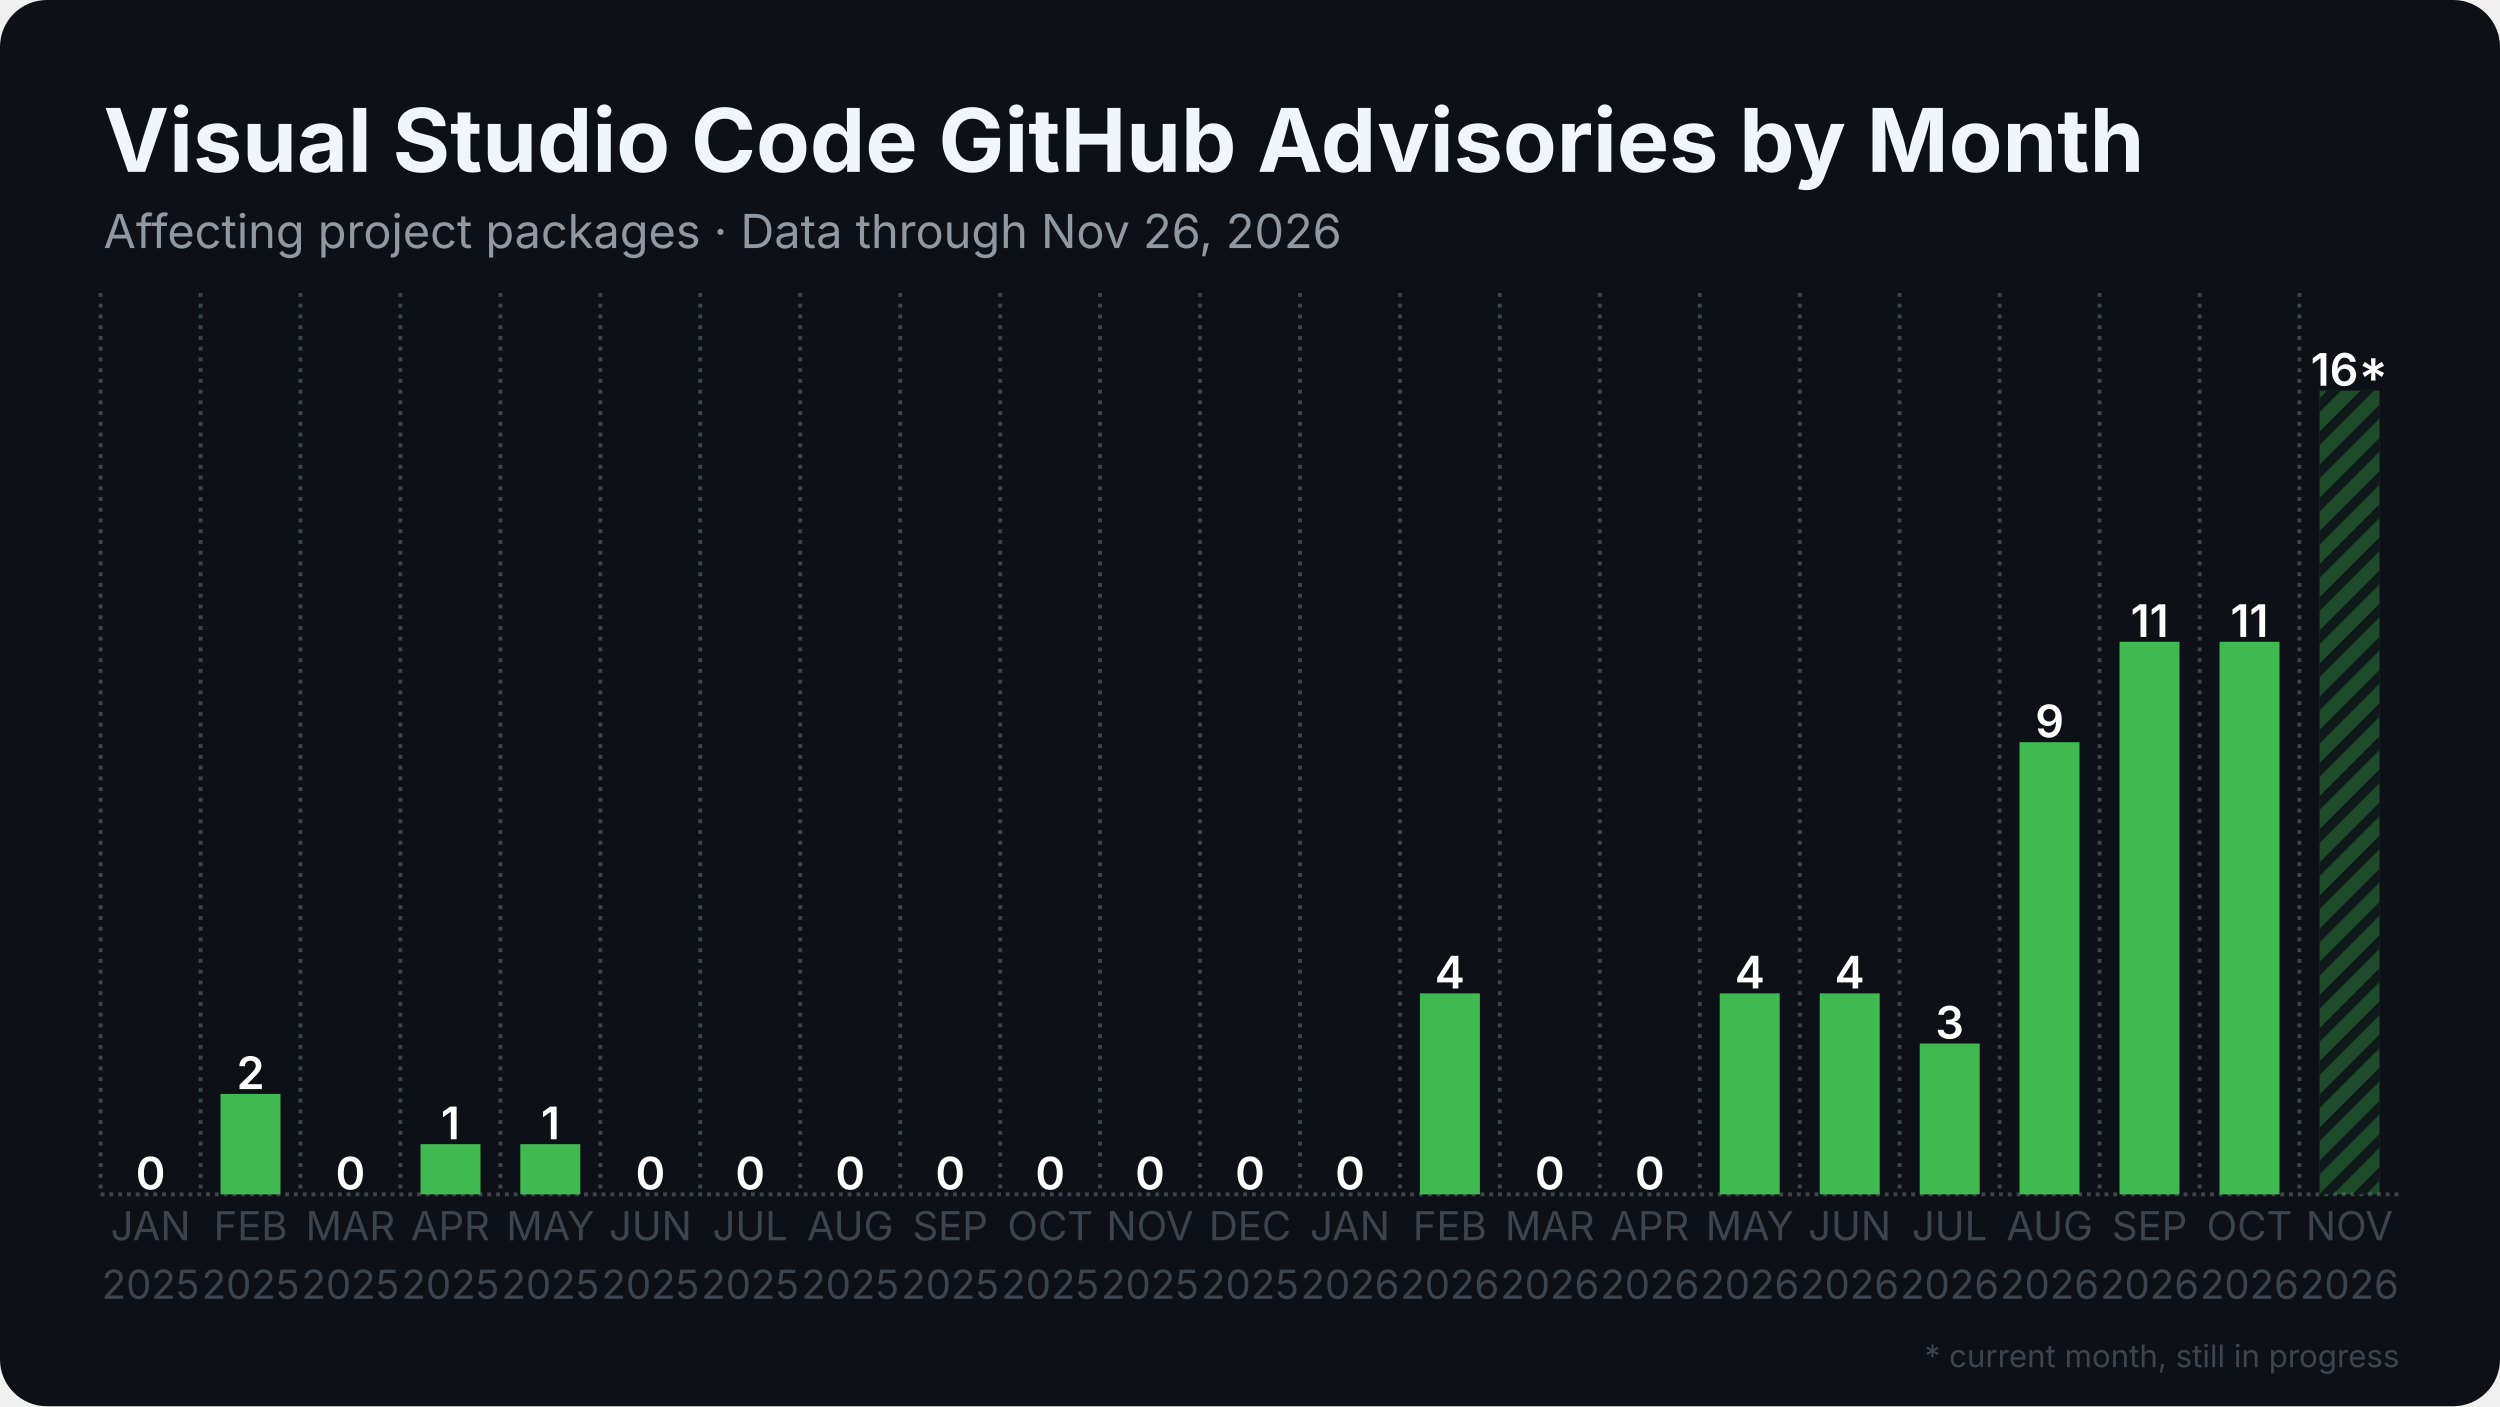
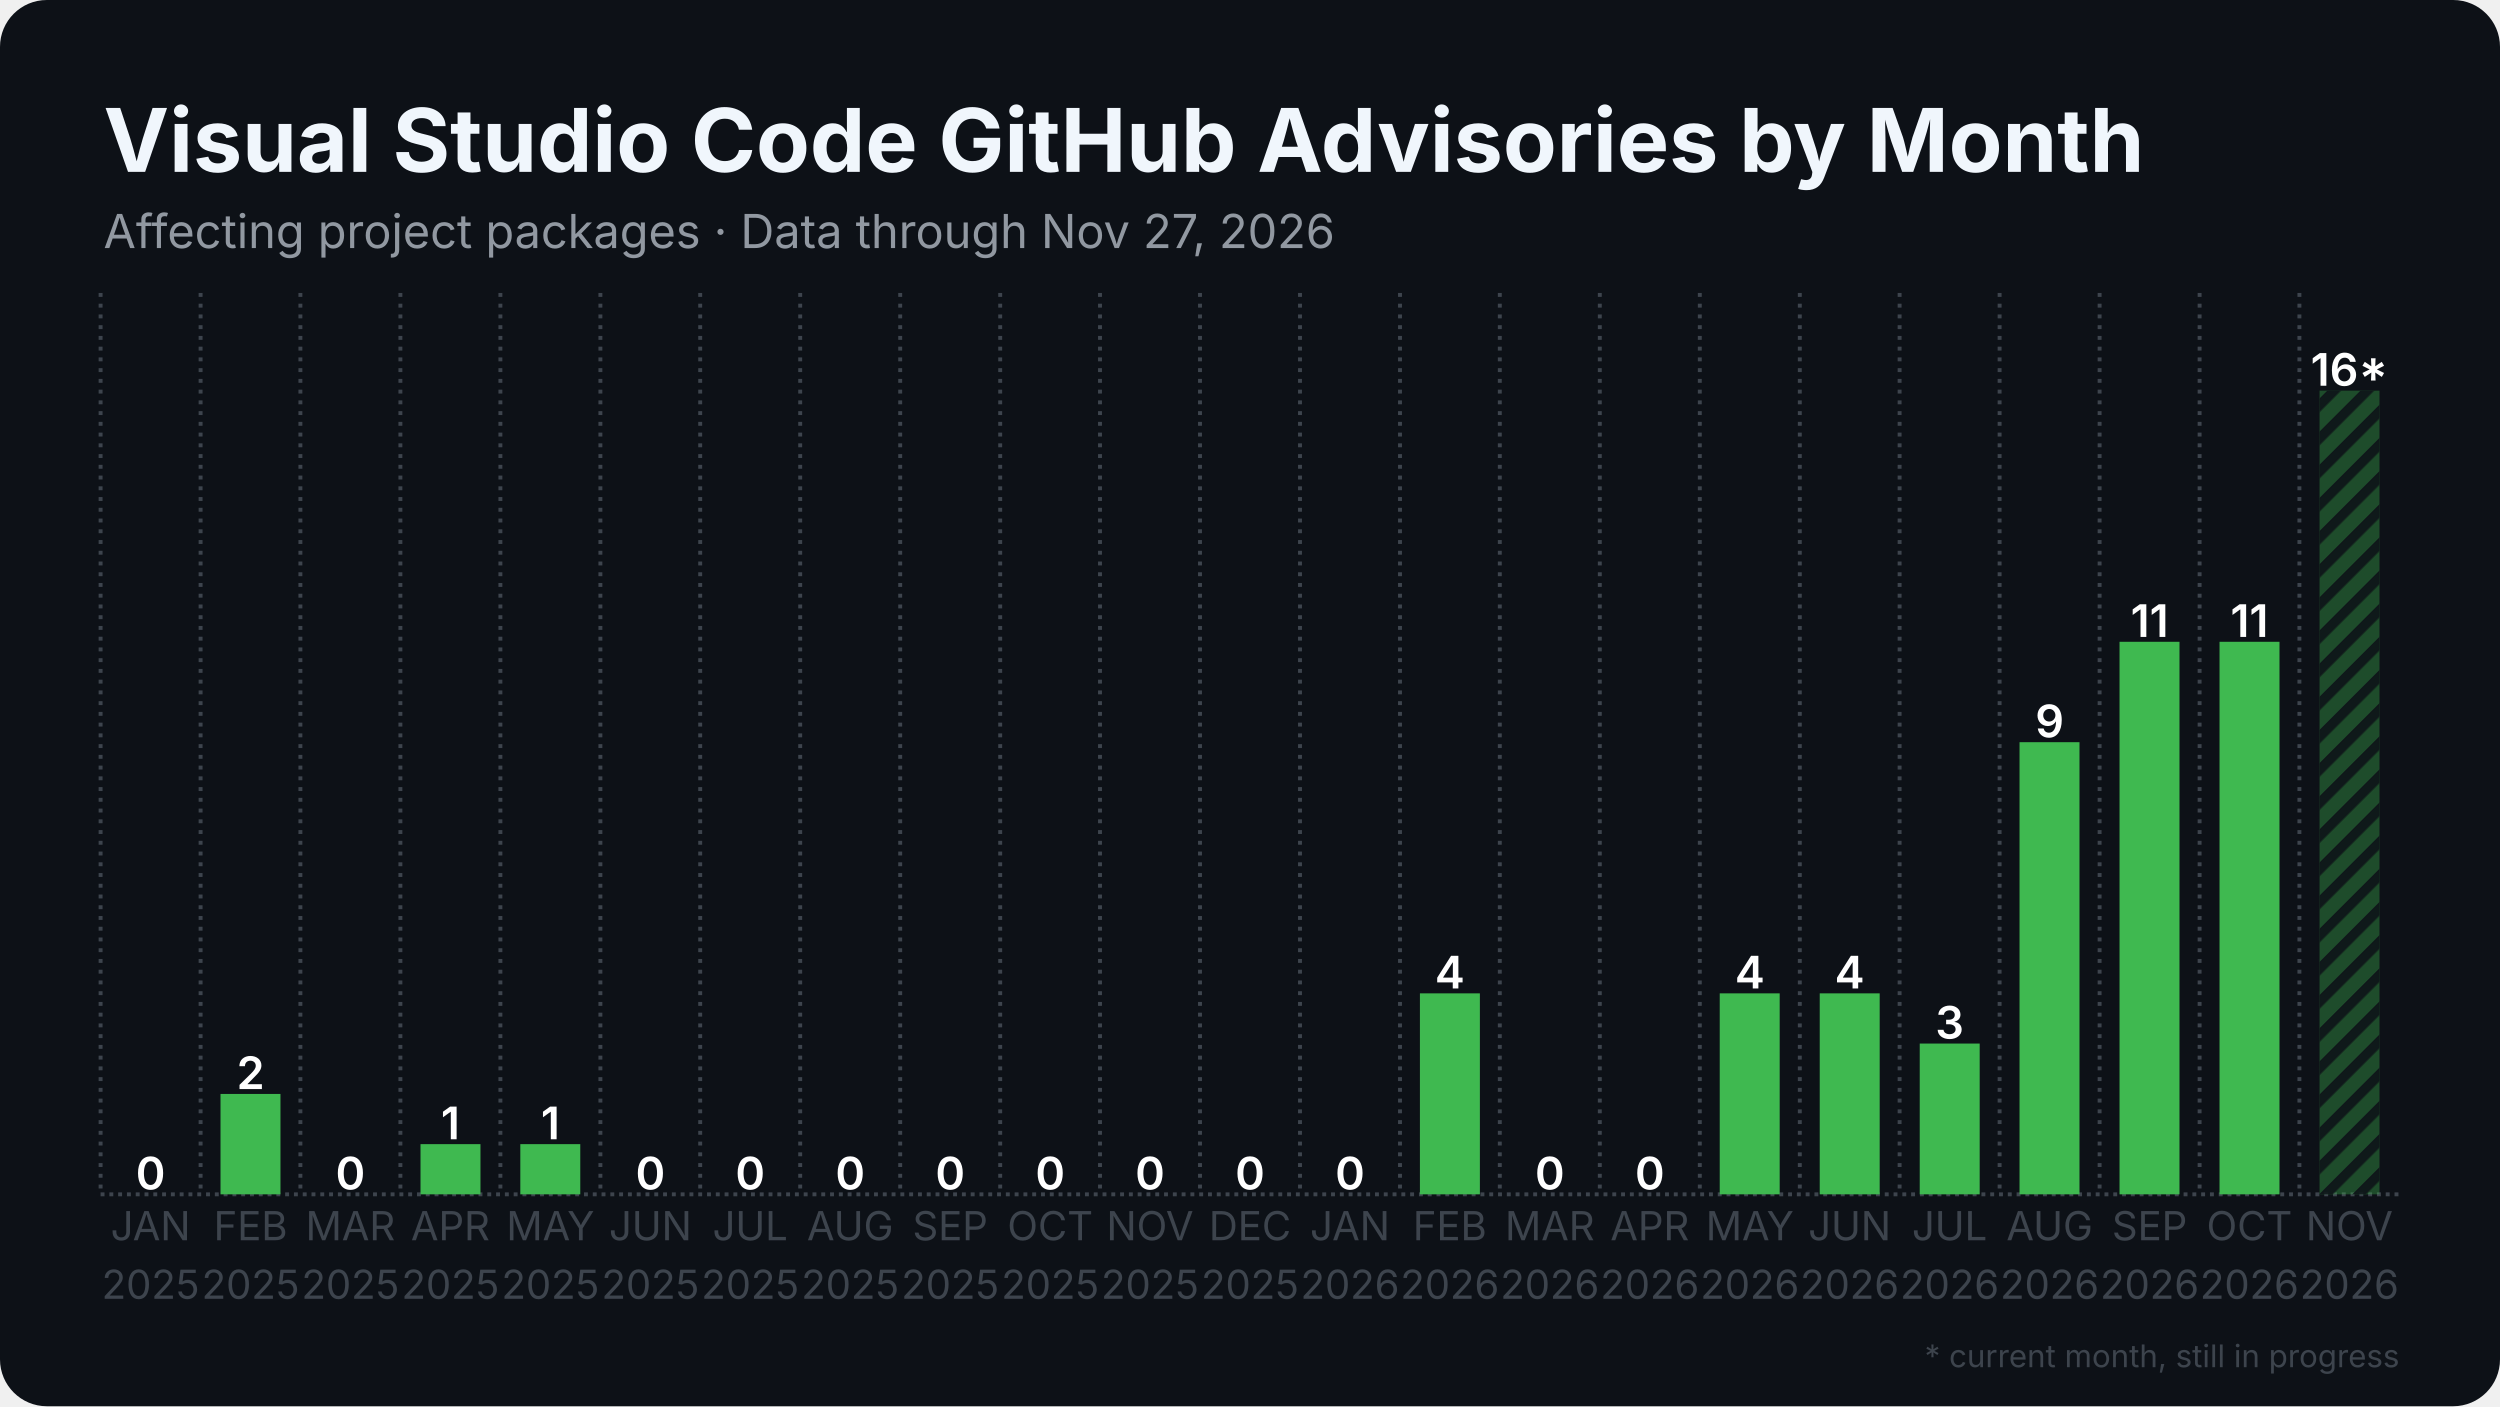
<svg xmlns="http://www.w3.org/2000/svg" width="1280" height="720" viewBox="0 0 1280 720">
  <rect width="1280" height="720" rx="24" fill="#0d1117" />
  <defs>
    <pattern id="stripes" width="12" height="12" patternUnits="userSpaceOnUse" patternTransform="rotate(45)">
      <rect width="12" height="12" fill="none" />
      <rect width="5" height="12" fill="#0d1117" opacity="0.85" />
    </pattern>
  </defs>
  <line x1="51.5" y1="611.5" x2="1228.5" y2="611.5" stroke="#3d444d" stroke-width="2" stroke-dasharray="2 2.5" />
  <line x1="51.5" y1="150.0" x2="51.5" y2="611.5" stroke="#3d444d" stroke-width="2" stroke-dasharray="2 3.5" />
  <line x1="102.7" y1="150.0" x2="102.7" y2="611.5" stroke="#3d444d" stroke-width="2" stroke-dasharray="2 3.5" />
  <line x1="153.8" y1="150.0" x2="153.8" y2="611.5" stroke="#3d444d" stroke-width="2" stroke-dasharray="2 3.5" />
  <line x1="205.0" y1="150.0" x2="205.0" y2="611.5" stroke="#3d444d" stroke-width="2" stroke-dasharray="2 3.5" />
  <line x1="256.2" y1="150.0" x2="256.2" y2="611.5" stroke="#3d444d" stroke-width="2" stroke-dasharray="2 3.5" />
  <line x1="307.4" y1="150.0" x2="307.4" y2="611.5" stroke="#3d444d" stroke-width="2" stroke-dasharray="2 3.5" />
  <line x1="358.5" y1="150.0" x2="358.5" y2="611.5" stroke="#3d444d" stroke-width="2" stroke-dasharray="2 3.5" />
  <line x1="409.7" y1="150.0" x2="409.7" y2="611.5" stroke="#3d444d" stroke-width="2" stroke-dasharray="2 3.5" />
  <line x1="460.9" y1="150.0" x2="460.9" y2="611.5" stroke="#3d444d" stroke-width="2" stroke-dasharray="2 3.5" />
  <line x1="512.1" y1="150.0" x2="512.1" y2="611.5" stroke="#3d444d" stroke-width="2" stroke-dasharray="2 3.5" />
  <line x1="563.2" y1="150.0" x2="563.2" y2="611.5" stroke="#3d444d" stroke-width="2" stroke-dasharray="2 3.5" />
  <line x1="614.4" y1="150.0" x2="614.4" y2="611.5" stroke="#3d444d" stroke-width="2" stroke-dasharray="2 3.5" />
  <line x1="665.6" y1="150.0" x2="665.6" y2="611.5" stroke="#3d444d" stroke-width="2" stroke-dasharray="2 3.5" />
  <line x1="716.8" y1="150.0" x2="716.8" y2="611.5" stroke="#3d444d" stroke-width="2" stroke-dasharray="2 3.5" />
  <line x1="767.9" y1="150.0" x2="767.9" y2="611.5" stroke="#3d444d" stroke-width="2" stroke-dasharray="2 3.5" />
  <line x1="819.1" y1="150.0" x2="819.1" y2="611.5" stroke="#3d444d" stroke-width="2" stroke-dasharray="2 3.5" />
  <line x1="870.3" y1="150.0" x2="870.3" y2="611.5" stroke="#3d444d" stroke-width="2" stroke-dasharray="2 3.5" />
  <line x1="921.5" y1="150.0" x2="921.5" y2="611.5" stroke="#3d444d" stroke-width="2" stroke-dasharray="2 3.5" />
  <line x1="972.6" y1="150.0" x2="972.6" y2="611.5" stroke="#3d444d" stroke-width="2" stroke-dasharray="2 3.5" />
  <line x1="1023.8" y1="150.0" x2="1023.8" y2="611.5" stroke="#3d444d" stroke-width="2" stroke-dasharray="2 3.5" />
  <line x1="1075.0" y1="150.0" x2="1075.0" y2="611.5" stroke="#3d444d" stroke-width="2" stroke-dasharray="2 3.5" />
  <line x1="1126.2" y1="150.0" x2="1126.2" y2="611.5" stroke="#3d444d" stroke-width="2" stroke-dasharray="2 3.5" />
  <line x1="1177.3" y1="150.0" x2="1177.3" y2="611.5" stroke="#3d444d" stroke-width="2" stroke-dasharray="2 3.5" />
  <rect x="61.7" y="611.5" width="30.7" height="0.0" fill="#3fb950" />
  <text x="77.1" y="609.0" text-anchor="middle" font-family="Inter, Segoe UI, Helvetica, Arial, sans-serif" font-size="23.0" font-weight="600" fill="#ffffff">0</text>
  <rect x="112.9" y="560.1" width="30.7" height="51.4" fill="#3fb950" />
  <text x="128.3" y="557.6" text-anchor="middle" font-family="Inter, Segoe UI, Helvetica, Arial, sans-serif" font-size="23.0" font-weight="600" fill="#ffffff">2</text>
  <rect x="164.1" y="611.5" width="30.7" height="0.0" fill="#3fb950" />
  <text x="179.4" y="609.0" text-anchor="middle" font-family="Inter, Segoe UI, Helvetica, Arial, sans-serif" font-size="23.0" font-weight="600" fill="#ffffff">0</text>
  <rect x="215.3" y="585.8" width="30.7" height="25.7" fill="#3fb950" />
  <text x="230.6" y="583.3" text-anchor="middle" font-family="Inter, Segoe UI, Helvetica, Arial, sans-serif" font-size="23.0" font-weight="600" fill="#ffffff">1</text>
  <rect x="266.4" y="585.8" width="30.7" height="25.7" fill="#3fb950" />
  <text x="281.8" y="583.3" text-anchor="middle" font-family="Inter, Segoe UI, Helvetica, Arial, sans-serif" font-size="23.0" font-weight="600" fill="#ffffff">1</text>
  <rect x="317.6" y="611.5" width="30.7" height="0.0" fill="#3fb950" />
  <text x="333.0" y="609.0" text-anchor="middle" font-family="Inter, Segoe UI, Helvetica, Arial, sans-serif" font-size="23.0" font-weight="600" fill="#ffffff">0</text>
  <rect x="368.8" y="611.5" width="30.7" height="0.0" fill="#3fb950" />
  <text x="384.1" y="609.0" text-anchor="middle" font-family="Inter, Segoe UI, Helvetica, Arial, sans-serif" font-size="23.0" font-weight="600" fill="#ffffff">0</text>
  <rect x="420.0" y="611.5" width="30.7" height="0.0" fill="#3fb950" />
  <text x="435.3" y="609.0" text-anchor="middle" font-family="Inter, Segoe UI, Helvetica, Arial, sans-serif" font-size="23.0" font-weight="600" fill="#ffffff">0</text>
  <rect x="471.1" y="611.5" width="30.7" height="0.0" fill="#3fb950" />
  <text x="486.5" y="609.0" text-anchor="middle" font-family="Inter, Segoe UI, Helvetica, Arial, sans-serif" font-size="23.0" font-weight="600" fill="#ffffff">0</text>
  <rect x="522.3" y="611.5" width="30.7" height="0.0" fill="#3fb950" />
  <text x="537.7" y="609.0" text-anchor="middle" font-family="Inter, Segoe UI, Helvetica, Arial, sans-serif" font-size="23.0" font-weight="600" fill="#ffffff">0</text>
  <rect x="573.5" y="611.5" width="30.7" height="0.0" fill="#3fb950" />
  <text x="588.8" y="609.0" text-anchor="middle" font-family="Inter, Segoe UI, Helvetica, Arial, sans-serif" font-size="23.0" font-weight="600" fill="#ffffff">0</text>
  <rect x="624.6" y="611.5" width="30.7" height="0.0" fill="#3fb950" />
  <text x="640.0" y="609.0" text-anchor="middle" font-family="Inter, Segoe UI, Helvetica, Arial, sans-serif" font-size="23.0" font-weight="600" fill="#ffffff">0</text>
  <rect x="675.8" y="611.5" width="30.7" height="0.0" fill="#3fb950" />
  <text x="691.2" y="609.0" text-anchor="middle" font-family="Inter, Segoe UI, Helvetica, Arial, sans-serif" font-size="23.0" font-weight="600" fill="#ffffff">0</text>
  <rect x="727.0" y="508.6" width="30.7" height="102.9" fill="#3fb950" />
  <text x="742.3" y="506.1" text-anchor="middle" font-family="Inter, Segoe UI, Helvetica, Arial, sans-serif" font-size="23.0" font-weight="600" fill="#ffffff">4</text>
  <rect x="778.2" y="611.5" width="30.7" height="0.0" fill="#3fb950" />
  <text x="793.5" y="609.0" text-anchor="middle" font-family="Inter, Segoe UI, Helvetica, Arial, sans-serif" font-size="23.0" font-weight="600" fill="#ffffff">0</text>
  <rect x="829.3" y="611.5" width="30.7" height="0.0" fill="#3fb950" />
  <text x="844.7" y="609.0" text-anchor="middle" font-family="Inter, Segoe UI, Helvetica, Arial, sans-serif" font-size="23.0" font-weight="600" fill="#ffffff">0</text>
  <rect x="880.5" y="508.6" width="30.7" height="102.9" fill="#3fb950" />
  <text x="895.9" y="506.1" text-anchor="middle" font-family="Inter, Segoe UI, Helvetica, Arial, sans-serif" font-size="23.0" font-weight="600" fill="#ffffff">4</text>
  <rect x="931.7" y="508.6" width="30.7" height="102.9" fill="#3fb950" />
  <text x="947.0" y="506.1" text-anchor="middle" font-family="Inter, Segoe UI, Helvetica, Arial, sans-serif" font-size="23.0" font-weight="600" fill="#ffffff">4</text>
  <rect x="982.9" y="534.3" width="30.7" height="77.2" fill="#3fb950" />
  <text x="998.2" y="531.8" text-anchor="middle" font-family="Inter, Segoe UI, Helvetica, Arial, sans-serif" font-size="23.0" font-weight="600" fill="#ffffff">3</text>
  <rect x="1034.0" y="380.0" width="30.7" height="231.5" fill="#3fb950" />
  <text x="1049.4" y="377.5" text-anchor="middle" font-family="Inter, Segoe UI, Helvetica, Arial, sans-serif" font-size="23.0" font-weight="600" fill="#ffffff">9</text>
  <rect x="1085.2" y="328.6" width="30.7" height="282.9" fill="#3fb950" />
  <text x="1100.6" y="326.1" text-anchor="middle" font-family="Inter, Segoe UI, Helvetica, Arial, sans-serif" font-size="23.0" font-weight="600" fill="#ffffff">11</text>
  <rect x="1136.4" y="328.6" width="30.7" height="282.9" fill="#3fb950" />
  <text x="1151.7" y="326.1" text-anchor="middle" font-family="Inter, Segoe UI, Helvetica, Arial, sans-serif" font-size="23.0" font-weight="600" fill="#ffffff">11</text>
  <rect x="1187.6" y="200.0" width="30.7" height="411.5" fill="#3fb950" opacity="0.35" />
  <rect x="1187.6" y="200.0" width="30.7" height="411.5" fill="url(#stripes)" />
  <text x="1202.9" y="197.5" text-anchor="middle" font-family="Inter, Segoe UI, Helvetica, Arial, sans-serif" font-size="23.0" font-weight="600" fill="#ffffff">16*</text>
  <text x="77.1" y="635" text-anchor="middle" font-family="Inter, Segoe UI, Helvetica, Arial, sans-serif" font-size="20.5" fill="#3d444d">JAN</text>
  <text x="77.1" y="665" text-anchor="middle" font-family="Inter, Segoe UI, Helvetica, Arial, sans-serif" font-size="20.5" fill="#3d444d">2025</text>
  <text x="128.3" y="635" text-anchor="middle" font-family="Inter, Segoe UI, Helvetica, Arial, sans-serif" font-size="20.5" fill="#3d444d">FEB</text>
  <text x="128.3" y="665" text-anchor="middle" font-family="Inter, Segoe UI, Helvetica, Arial, sans-serif" font-size="20.5" fill="#3d444d">2025</text>
  <text x="179.4" y="635" text-anchor="middle" font-family="Inter, Segoe UI, Helvetica, Arial, sans-serif" font-size="20.5" fill="#3d444d">MAR</text>
  <text x="179.4" y="665" text-anchor="middle" font-family="Inter, Segoe UI, Helvetica, Arial, sans-serif" font-size="20.5" fill="#3d444d">2025</text>
  <text x="230.6" y="635" text-anchor="middle" font-family="Inter, Segoe UI, Helvetica, Arial, sans-serif" font-size="20.5" fill="#3d444d">APR</text>
  <text x="230.6" y="665" text-anchor="middle" font-family="Inter, Segoe UI, Helvetica, Arial, sans-serif" font-size="20.5" fill="#3d444d">2025</text>
  <text x="281.8" y="635" text-anchor="middle" font-family="Inter, Segoe UI, Helvetica, Arial, sans-serif" font-size="20.5" fill="#3d444d">MAY</text>
  <text x="281.8" y="665" text-anchor="middle" font-family="Inter, Segoe UI, Helvetica, Arial, sans-serif" font-size="20.5" fill="#3d444d">2025</text>
  <text x="333.0" y="635" text-anchor="middle" font-family="Inter, Segoe UI, Helvetica, Arial, sans-serif" font-size="20.5" fill="#3d444d">JUN</text>
  <text x="333.0" y="665" text-anchor="middle" font-family="Inter, Segoe UI, Helvetica, Arial, sans-serif" font-size="20.5" fill="#3d444d">2025</text>
  <text x="384.1" y="635" text-anchor="middle" font-family="Inter, Segoe UI, Helvetica, Arial, sans-serif" font-size="20.5" fill="#3d444d">JUL</text>
  <text x="384.1" y="665" text-anchor="middle" font-family="Inter, Segoe UI, Helvetica, Arial, sans-serif" font-size="20.5" fill="#3d444d">2025</text>
  <text x="435.3" y="635" text-anchor="middle" font-family="Inter, Segoe UI, Helvetica, Arial, sans-serif" font-size="20.5" fill="#3d444d">AUG</text>
  <text x="435.3" y="665" text-anchor="middle" font-family="Inter, Segoe UI, Helvetica, Arial, sans-serif" font-size="20.5" fill="#3d444d">2025</text>
  <text x="486.5" y="635" text-anchor="middle" font-family="Inter, Segoe UI, Helvetica, Arial, sans-serif" font-size="20.5" fill="#3d444d">SEP</text>
  <text x="486.5" y="665" text-anchor="middle" font-family="Inter, Segoe UI, Helvetica, Arial, sans-serif" font-size="20.5" fill="#3d444d">2025</text>
  <text x="537.7" y="635" text-anchor="middle" font-family="Inter, Segoe UI, Helvetica, Arial, sans-serif" font-size="20.5" fill="#3d444d">OCT</text>
  <text x="537.7" y="665" text-anchor="middle" font-family="Inter, Segoe UI, Helvetica, Arial, sans-serif" font-size="20.5" fill="#3d444d">2025</text>
  <text x="588.8" y="635" text-anchor="middle" font-family="Inter, Segoe UI, Helvetica, Arial, sans-serif" font-size="20.5" fill="#3d444d">NOV</text>
  <text x="588.8" y="665" text-anchor="middle" font-family="Inter, Segoe UI, Helvetica, Arial, sans-serif" font-size="20.5" fill="#3d444d">2025</text>
  <text x="640.0" y="635" text-anchor="middle" font-family="Inter, Segoe UI, Helvetica, Arial, sans-serif" font-size="20.5" fill="#3d444d">DEC</text>
  <text x="640.0" y="665" text-anchor="middle" font-family="Inter, Segoe UI, Helvetica, Arial, sans-serif" font-size="20.5" fill="#3d444d">2025</text>
  <text x="691.2" y="635" text-anchor="middle" font-family="Inter, Segoe UI, Helvetica, Arial, sans-serif" font-size="20.5" fill="#3d444d">JAN</text>
  <text x="691.2" y="665" text-anchor="middle" font-family="Inter, Segoe UI, Helvetica, Arial, sans-serif" font-size="20.5" fill="#3d444d">2026</text>
  <text x="742.3" y="635" text-anchor="middle" font-family="Inter, Segoe UI, Helvetica, Arial, sans-serif" font-size="20.5" fill="#3d444d">FEB</text>
  <text x="742.3" y="665" text-anchor="middle" font-family="Inter, Segoe UI, Helvetica, Arial, sans-serif" font-size="20.5" fill="#3d444d">2026</text>
  <text x="793.5" y="635" text-anchor="middle" font-family="Inter, Segoe UI, Helvetica, Arial, sans-serif" font-size="20.5" fill="#3d444d">MAR</text>
  <text x="793.5" y="665" text-anchor="middle" font-family="Inter, Segoe UI, Helvetica, Arial, sans-serif" font-size="20.5" fill="#3d444d">2026</text>
  <text x="844.7" y="635" text-anchor="middle" font-family="Inter, Segoe UI, Helvetica, Arial, sans-serif" font-size="20.5" fill="#3d444d">APR</text>
  <text x="844.7" y="665" text-anchor="middle" font-family="Inter, Segoe UI, Helvetica, Arial, sans-serif" font-size="20.5" fill="#3d444d">2026</text>
  <text x="895.9" y="635" text-anchor="middle" font-family="Inter, Segoe UI, Helvetica, Arial, sans-serif" font-size="20.5" fill="#3d444d">MAY</text>
  <text x="895.9" y="665" text-anchor="middle" font-family="Inter, Segoe UI, Helvetica, Arial, sans-serif" font-size="20.5" fill="#3d444d">2026</text>
  <text x="947.0" y="635" text-anchor="middle" font-family="Inter, Segoe UI, Helvetica, Arial, sans-serif" font-size="20.5" fill="#3d444d">JUN</text>
  <text x="947.0" y="665" text-anchor="middle" font-family="Inter, Segoe UI, Helvetica, Arial, sans-serif" font-size="20.5" fill="#3d444d">2026</text>
  <text x="998.2" y="635" text-anchor="middle" font-family="Inter, Segoe UI, Helvetica, Arial, sans-serif" font-size="20.5" fill="#3d444d">JUL</text>
  <text x="998.2" y="665" text-anchor="middle" font-family="Inter, Segoe UI, Helvetica, Arial, sans-serif" font-size="20.5" fill="#3d444d">2026</text>
  <text x="1049.4" y="635" text-anchor="middle" font-family="Inter, Segoe UI, Helvetica, Arial, sans-serif" font-size="20.5" fill="#3d444d">AUG</text>
  <text x="1049.4" y="665" text-anchor="middle" font-family="Inter, Segoe UI, Helvetica, Arial, sans-serif" font-size="20.5" fill="#3d444d">2026</text>
  <text x="1100.6" y="635" text-anchor="middle" font-family="Inter, Segoe UI, Helvetica, Arial, sans-serif" font-size="20.5" fill="#3d444d">SEP</text>
  <text x="1100.6" y="665" text-anchor="middle" font-family="Inter, Segoe UI, Helvetica, Arial, sans-serif" font-size="20.5" fill="#3d444d">2026</text>
  <text x="1151.7" y="635" text-anchor="middle" font-family="Inter, Segoe UI, Helvetica, Arial, sans-serif" font-size="20.5" fill="#3d444d">OCT</text>
  <text x="1151.7" y="665" text-anchor="middle" font-family="Inter, Segoe UI, Helvetica, Arial, sans-serif" font-size="20.5" fill="#3d444d">2026</text>
  <text x="1202.9" y="635" text-anchor="middle" font-family="Inter, Segoe UI, Helvetica, Arial, sans-serif" font-size="20.5" fill="#3d444d">NOV</text>
  <text x="1202.9" y="665" text-anchor="middle" font-family="Inter, Segoe UI, Helvetica, Arial, sans-serif" font-size="20.5" fill="#3d444d">2026</text>
  <text x="53.0" y="88.0" font-family="Inter, Segoe UI, Helvetica, Arial, sans-serif" font-size="45" font-weight="700" fill="#f0f6fc">Visual Studio Code GitHub Advisories by Month</text>
-   <text x="53.0" y="127.0" font-family="Inter, Segoe UI, Helvetica, Arial, sans-serif" font-size="24" fill="#9198a1">Affecting project packages · Data through Nov 26, 2026</text>
+   <text x="53.0" y="127.0" font-family="Inter, Segoe UI, Helvetica, Arial, sans-serif" font-size="24" fill="#9198a1">Affecting project packages · Data through Nov 27, 2026</text>
  <text x="1228.5" y="700" text-anchor="end" font-family="Inter, Segoe UI, Helvetica, Arial, sans-serif" font-size="16" fill="#3d444d">* current month, still in progress</text>
</svg>
